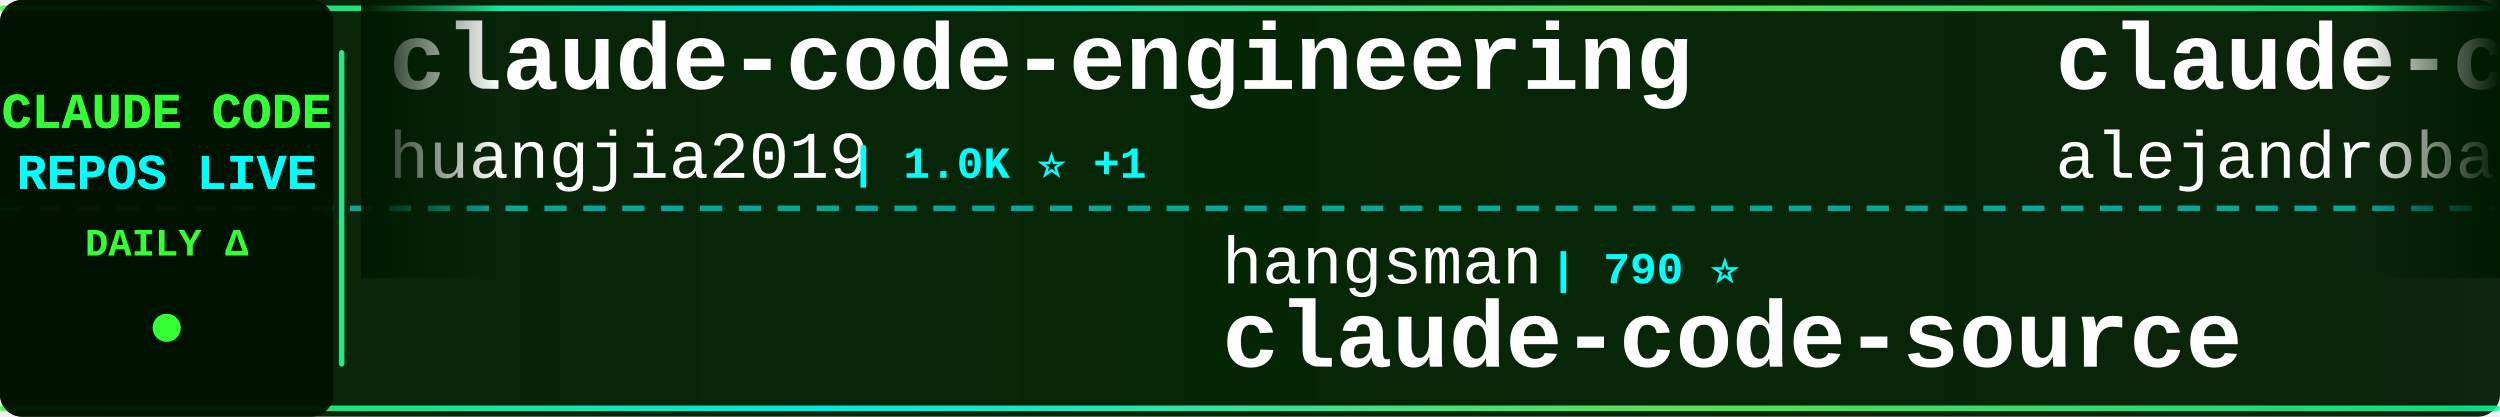
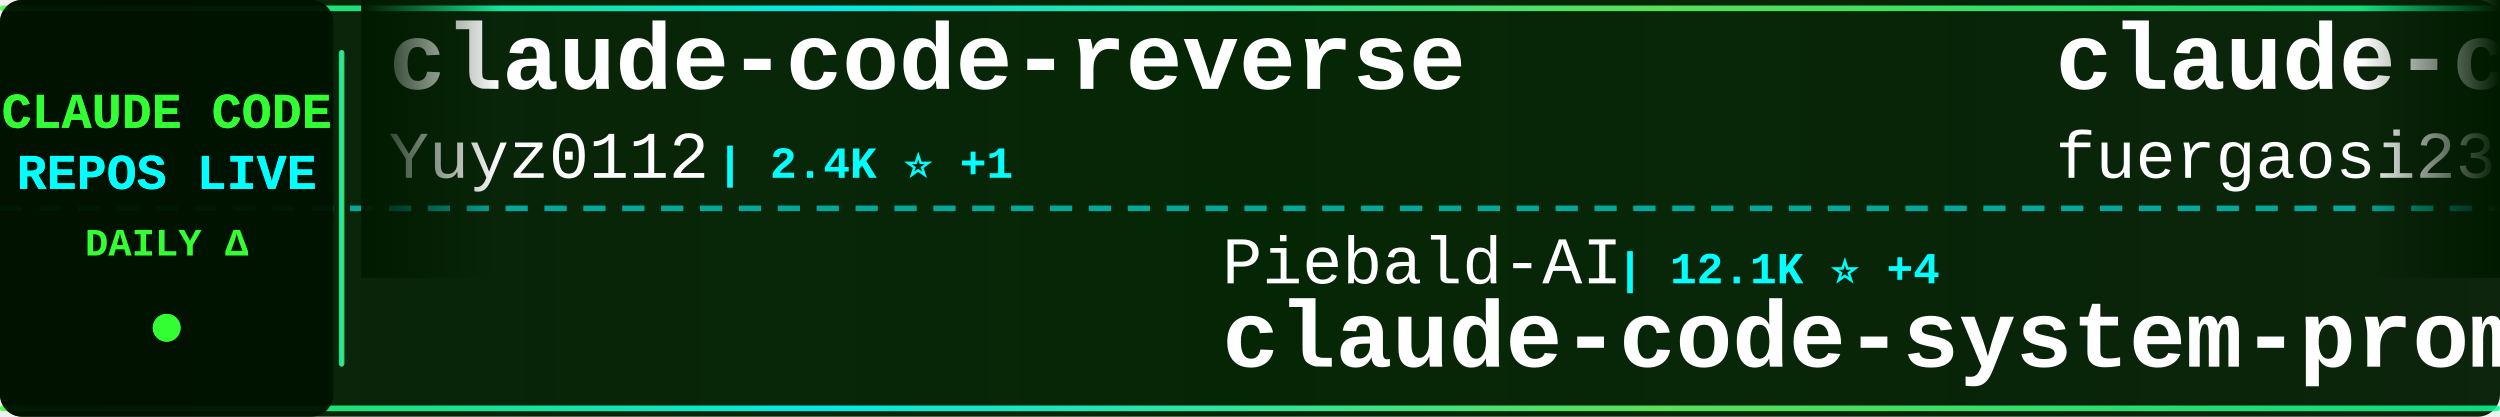
<svg xmlns="http://www.w3.org/2000/svg" width="900" height="150">
  <defs>
    <linearGradient id="tickerBg" x1="0%" y1="0%" x2="100%" y2="0%">
      <stop offset="0%" style="stop-color:#001a00;stop-opacity:0.95" />
      <stop offset="50%" style="stop-color:#002200;stop-opacity:0.98" />
      <stop offset="100%" style="stop-color:#001a00;stop-opacity:0.95" />
    </linearGradient>
    <linearGradient id="borderGrad" x1="0%" y1="0%" x2="100%" y2="0%">
      <stop offset="0%" style="stop-color:#33ff33;stop-opacity:0.85">
        <animate attributeName="stop-opacity" values="0.85;1;0.85" dur="2s" repeatCount="indefinite" />
      </stop>
      <stop offset="33%" style="stop-color:#00ffff;stop-opacity:0.9">
        <animate attributeName="stop-opacity" values="0.9;1;0.9" dur="2.2s" repeatCount="indefinite" />
      </stop>
      <stop offset="66%" style="stop-color:#66ff66;stop-opacity:0.85">
        <animate attributeName="stop-opacity" values="0.85;1;0.85" dur="1.8s" repeatCount="indefinite" />
      </stop>
      <stop offset="100%" style="stop-color:#00ff99;stop-opacity:0.85">
        <animate attributeName="stop-opacity" values="0.85;1;0.85" dur="2s" repeatCount="indefinite" />
      </stop>
    </linearGradient>
    <filter id="textGlow">
      <feGaussianBlur stdDeviation="0.1" result="coloredBlur" />
      <feMerge>
        <feMergeNode in="coloredBlur" />
        <feMergeNode in="SourceGraphic" />
      </feMerge>
    </filter>
    <filter id="metricGlow">
      <feGaussianBlur stdDeviation="0.2" result="coloredBlur" />
      <feMerge>
        <feMergeNode in="coloredBlur" />
        <feMergeNode in="SourceGraphic" />
      </feMerge>
    </filter>
    <linearGradient id="leftFade" x1="0%" y1="0%" x2="100%" y2="0%">
      <stop offset="0%" style="stop-color:#001a00;stop-opacity:1" />
      <stop offset="100%" style="stop-color:#001a00;stop-opacity:0" />
    </linearGradient>
    <linearGradient id="rightFade" x1="0%" y1="0%" x2="100%" y2="0%">
      <stop offset="0%" style="stop-color:#001a00;stop-opacity:0" />
      <stop offset="100%" style="stop-color:#001a00;stop-opacity:1" />
    </linearGradient>
  </defs>
  <rect width="900" height="150" fill="url(#tickerBg)" rx="8" />
  <rect x="0" y="2" width="900" height="2" fill="url(#borderGrad)" rx="1" />
  <rect x="0" y="146" width="900" height="2" fill="url(#borderGrad)" rx="1" />
  <line x1="0" y1="75" x2="900" y2="75" stroke="#00ffff" stroke-width="2" stroke-dasharray="8 6" opacity="0.6" />
  <rect x="0" y="0" width="120" height="150" fill="#001100" opacity="0.95" rx="8" />
  <text x="60" y="46" font-family="'Courier New', monospace" font-size="18" font-weight="bold" fill="#33ff33" text-anchor="middle" filter="url(#textGlow)">
    CLAUDE CODE
  </text>
  <text x="60" y="68" font-family="'Courier New', monospace" font-size="18" font-weight="bold" fill="#00ffff" text-anchor="middle" filter="url(#textGlow)">
    REPOS LIVE
  </text>
  <text x="60" y="92" font-family="'Courier New', monospace" font-size="14" font-weight="bold" fill="#33ff33" text-anchor="middle">
    DAILY Δ
  </text>
  <circle cx="60" cy="118" r="5" fill="#33ff33" filter="url(#metricGlow)">
    <animate attributeName="r" values="4;6;4" dur="1.5s" repeatCount="indefinite" />
    <animate attributeName="opacity" values="0.6;1;0.6" dur="1.5s" repeatCount="indefinite" />
  </circle>
  <rect x="122" y="18" width="2" height="114" fill="url(#borderGrad)" rx="1" />
  <clipPath id="tickerClip">
    <rect x="130" y="0" width="770" height="150" />
  </clipPath>
  <g clip-path="url(#tickerClip)">
    <g id="tickerItems">
      <animateTransform attributeName="transform" attributeType="XML" type="translate" from="0 0" to="-3000 0" dur="54s" repeatCount="indefinite" />
      <g transform="translate(0, 0)">
-         <text x="140" y="32" font-family="'Courier New', monospace" font-size="34" font-weight="bold" fill="#ffffff">claude-code-engineering</text>
-         <text x="140" y="64" font-family="'Courier New', monospace" font-size="24" font-weight="normal" fill="#ffffff" opacity="1.0">huangjia2019</text>
-         <text x="306" y="64" font-family="'Courier New', monospace" font-size="16" font-weight="bold" fill="#00ffff"> | 1.0K ⭐ +1</text>
+         <text x="140" y="32" font-family="'Courier New', monospace" font-size="34" font-weight="bold" fill="#ffffff">claude-code-reverse</text>
+         <text x="140" y="64" font-family="'Courier New', monospace" font-size="24" font-weight="normal" fill="#ffffff" opacity="1.0">Yuyz0112</text>
+         <text x="258" y="64" font-family="'Courier New', monospace" font-size="16" font-weight="bold" fill="#00ffff"> | 2.4K ⭐ +1</text>
      </g>
      <g transform="translate(300, 0)">
-         <text x="140" y="102" font-family="'Courier New', monospace" font-size="24" font-weight="normal" fill="#ffffff" opacity="1.0">hangsman</text>
-         <text x="258" y="102" font-family="'Courier New', monospace" font-size="16" font-weight="bold" fill="#00ffff"> | 790 ⭐</text>
-         <text x="140" y="132" font-family="'Courier New', monospace" font-size="34" font-weight="bold" fill="#ffffff">claude-code-source</text>
+         <text x="140" y="102" font-family="'Courier New', monospace" font-size="24" font-weight="normal" fill="#ffffff" opacity="1.0">Piebald-AI</text>
+         <text x="282" y="102" font-family="'Courier New', monospace" font-size="16" font-weight="bold" fill="#00ffff"> | 12.1K ⭐ +4</text>
+         <text x="140" y="132" font-family="'Courier New', monospace" font-size="34" font-weight="bold" fill="#ffffff">claude-code-system-promp...</text>
      </g>
      <g transform="translate(600, 0)">
-         <text x="140" y="32" font-family="'Courier New', monospace" font-size="34" font-weight="bold" fill="#ffffff">claude-code-from-source</text>
-         <text x="140" y="64" font-family="'Courier New', monospace" font-size="24" font-weight="normal" fill="#ffffff" opacity="1.0">alejandrobalderas</text>
-         <text x="366" y="64" font-family="'Courier New', monospace" font-size="16" font-weight="bold" fill="#00ffff"> | 2.7K ⭐</text>
+         <text x="140" y="32" font-family="'Courier New', monospace" font-size="34" font-weight="bold" fill="#ffffff">claude-code-proxy</text>
+         <text x="140" y="64" font-family="'Courier New', monospace" font-size="24" font-weight="normal" fill="#ffffff" opacity="1.0">fuergaosi233</text>
+         <text x="306" y="64" font-family="'Courier New', monospace" font-size="16" font-weight="bold" fill="#00ffff"> | 2.8K ⭐</text>
      </g>
      <g transform="translate(900, 0)">
-         <text x="140" y="102" font-family="'Courier New', monospace" font-size="24" font-weight="normal" fill="#ffffff" opacity="1.0">affaan-m</text>
-         <text x="258" y="102" font-family="'Courier New', monospace" font-size="16" font-weight="bold" fill="#00ffff"> | 234.9K ⭐ +135</text>
-         <text x="140" y="132" font-family="'Courier New', monospace" font-size="34" font-weight="bold" fill="#ffffff">ECC</text>
+         <text x="140" y="102" font-family="'Courier New', monospace" font-size="24" font-weight="normal" fill="#ffffff" opacity="1.0">1rgs</text>
+         <text x="210" y="102" font-family="'Courier New', monospace" font-size="16" font-weight="bold" fill="#00ffff"> | 3.7K ⭐</text>
+         <text x="140" y="132" font-family="'Courier New', monospace" font-size="34" font-weight="bold" fill="#ffffff">claude-code-proxy</text>
      </g>
      <g transform="translate(1200, 0)">
-         <text x="140" y="32" font-family="'Courier New', monospace" font-size="34" font-weight="bold" fill="#ffffff">system_prompts_leaks</text>
-         <text x="140" y="64" font-family="'Courier New', monospace" font-size="24" font-weight="normal" fill="#ffffff" opacity="1.0">asgeirtj</text>
-         <text x="258" y="64" font-family="'Courier New', monospace" font-size="16" font-weight="bold" fill="#00ffff"> | 61.2K ⭐ +31</text>
+         <text x="140" y="32" font-family="'Courier New', monospace" font-size="34" font-weight="bold" fill="#ffffff">claude-code-video-toolki...</text>
+         <text x="140" y="64" font-family="'Courier New', monospace" font-size="24" font-weight="normal" fill="#ffffff" opacity="1.0">digitalsamba</text>
+         <text x="306" y="64" font-family="'Courier New', monospace" font-size="16" font-weight="bold" fill="#00ffff"> | 1.9K ⭐ +1</text>
      </g>
      <g transform="translate(1500, 0)">
-         <text x="140" y="102" font-family="'Courier New', monospace" font-size="24" font-weight="normal" fill="#ffffff" opacity="1.0">sugyan</text>
-         <text x="234" y="102" font-family="'Courier New', monospace" font-size="16" font-weight="bold" fill="#00ffff"> | 1.1K ⭐</text>
-         <text x="140" y="132" font-family="'Courier New', monospace" font-size="34" font-weight="bold" fill="#ffffff">claude-code-webui</text>
+         <text x="140" y="102" font-family="'Courier New', monospace" font-size="24" font-weight="normal" fill="#ffffff" opacity="1.0">rohitg00</text>
+         <text x="258" y="102" font-family="'Courier New', monospace" font-size="16" font-weight="bold" fill="#00ffff"> | 2.4K ⭐ +1</text>
+         <text x="140" y="132" font-family="'Courier New', monospace" font-size="34" font-weight="bold" fill="#ffffff">awesome-claude-code-tool...</text>
      </g>
      <g transform="translate(1800, 0)">
-         <text x="140" y="32" font-family="'Courier New', monospace" font-size="34" font-weight="bold" fill="#ffffff">claude-code-source</text>
-         <text x="140" y="64" font-family="'Courier New', monospace" font-size="24" font-weight="normal" fill="#ffffff" opacity="1.0">AprilNEA</text>
-         <text x="258" y="64" font-family="'Courier New', monospace" font-size="16" font-weight="bold" fill="#00ffff"> | 392 ⭐</text>
+         <text x="140" y="32" font-family="'Courier New', monospace" font-size="34" font-weight="bold" fill="#ffffff">claude-code-router</text>
+         <text x="140" y="64" font-family="'Courier New', monospace" font-size="24" font-weight="normal" fill="#ffffff" opacity="1.0">musistudio</text>
+         <text x="282" y="64" font-family="'Courier New', monospace" font-size="16" font-weight="bold" fill="#00ffff"> | 36.3K ⭐ -1</text>
      </g>
      <g transform="translate(2100, 0)">
-         <text x="140" y="102" font-family="'Courier New', monospace" font-size="24" font-weight="normal" fill="#ffffff" opacity="1.0">pengchengneo</text>
-         <text x="306" y="102" font-family="'Courier New', monospace" font-size="16" font-weight="bold" fill="#00ffff"> | 1.7K ⭐</text>
-         <text x="140" y="132" font-family="'Courier New', monospace" font-size="34" font-weight="bold" fill="#ffffff">Claude-Code</text>
+         <text x="140" y="102" font-family="'Courier New', monospace" font-size="24" font-weight="normal" fill="#ffffff" opacity="1.0">shanraisshan</text>
+         <text x="306" y="102" font-family="'Courier New', monospace" font-size="16" font-weight="bold" fill="#00ffff"> | 63.7K ⭐ +2</text>
+         <text x="140" y="132" font-family="'Courier New', monospace" font-size="34" font-weight="bold" fill="#ffffff">claude-code-best-practic...</text>
      </g>
      <g transform="translate(2400, 0)">
-         <text x="140" y="32" font-family="'Courier New', monospace" font-size="34" font-weight="bold" fill="#ffffff">ClaudeCodeAgents</text>
-         <text x="140" y="64" font-family="'Courier New', monospace" font-size="24" font-weight="normal" fill="#ffffff" opacity="1.0">darcyegb</text>
-         <text x="258" y="64" font-family="'Courier New', monospace" font-size="16" font-weight="bold" fill="#00ffff"> | 750 ⭐</text>
+         <text x="140" y="32" font-family="'Courier New', monospace" font-size="34" font-weight="bold" fill="#ffffff">Claude-code</text>
+         <text x="140" y="64" font-family="'Courier New', monospace" font-size="24" font-weight="normal" fill="#ffffff" opacity="1.0">zstmfhy</text>
+         <text x="246" y="64" font-family="'Courier New', monospace" font-size="16" font-weight="bold" fill="#00ffff"> | 190 ⭐</text>
      </g>
      <g transform="translate(2700, 0)">
        <text x="140" y="102" font-family="'Courier New', monospace" font-size="24" font-weight="normal" fill="#ffffff" opacity="1.0">SeemSeam</text>
-         <text x="258" y="102" font-family="'Courier New', monospace" font-size="16" font-weight="bold" fill="#00ffff"> | 3.3K ⭐ -1</text>
+         <text x="258" y="102" font-family="'Courier New', monospace" font-size="16" font-weight="bold" fill="#00ffff"> | 3.3K ⭐ +2</text>
        <text x="140" y="132" font-family="'Courier New', monospace" font-size="34" font-weight="bold" fill="#ffffff">claude_codex_bridge</text>
      </g>
      <g transform="translate(3000, 0)">
-         <text x="140" y="32" font-family="'Courier New', monospace" font-size="34" font-weight="bold" fill="#ffffff">claude-code-engineering</text>
-         <text x="140" y="64" font-family="'Courier New', monospace" font-size="24" font-weight="normal" fill="#ffffff" opacity="1.0">huangjia2019</text>
-         <text x="306" y="64" font-family="'Courier New', monospace" font-size="16" font-weight="bold" fill="#00ffff"> | 1.0K ⭐ +1</text>
+         <text x="140" y="32" font-family="'Courier New', monospace" font-size="34" font-weight="bold" fill="#ffffff">claude-code-reverse</text>
+         <text x="140" y="64" font-family="'Courier New', monospace" font-size="24" font-weight="normal" fill="#ffffff" opacity="1.0">Yuyz0112</text>
+         <text x="258" y="64" font-family="'Courier New', monospace" font-size="16" font-weight="bold" fill="#00ffff"> | 2.4K ⭐ +1</text>
      </g>
      <g transform="translate(3300, 0)">
-         <text x="140" y="102" font-family="'Courier New', monospace" font-size="24" font-weight="normal" fill="#ffffff" opacity="1.0">hangsman</text>
-         <text x="258" y="102" font-family="'Courier New', monospace" font-size="16" font-weight="bold" fill="#00ffff"> | 790 ⭐</text>
-         <text x="140" y="132" font-family="'Courier New', monospace" font-size="34" font-weight="bold" fill="#ffffff">claude-code-source</text>
+         <text x="140" y="102" font-family="'Courier New', monospace" font-size="24" font-weight="normal" fill="#ffffff" opacity="1.0">Piebald-AI</text>
+         <text x="282" y="102" font-family="'Courier New', monospace" font-size="16" font-weight="bold" fill="#00ffff"> | 12.1K ⭐ +4</text>
+         <text x="140" y="132" font-family="'Courier New', monospace" font-size="34" font-weight="bold" fill="#ffffff">claude-code-system-promp...</text>
      </g>
      <g transform="translate(3600, 0)">
-         <text x="140" y="32" font-family="'Courier New', monospace" font-size="34" font-weight="bold" fill="#ffffff">claude-code-from-source</text>
-         <text x="140" y="64" font-family="'Courier New', monospace" font-size="24" font-weight="normal" fill="#ffffff" opacity="1.0">alejandrobalderas</text>
-         <text x="366" y="64" font-family="'Courier New', monospace" font-size="16" font-weight="bold" fill="#00ffff"> | 2.7K ⭐</text>
+         <text x="140" y="32" font-family="'Courier New', monospace" font-size="34" font-weight="bold" fill="#ffffff">claude-code-proxy</text>
+         <text x="140" y="64" font-family="'Courier New', monospace" font-size="24" font-weight="normal" fill="#ffffff" opacity="1.0">fuergaosi233</text>
+         <text x="306" y="64" font-family="'Courier New', monospace" font-size="16" font-weight="bold" fill="#00ffff"> | 2.8K ⭐</text>
      </g>
      <g transform="translate(3900, 0)">
-         <text x="140" y="102" font-family="'Courier New', monospace" font-size="24" font-weight="normal" fill="#ffffff" opacity="1.0">affaan-m</text>
-         <text x="258" y="102" font-family="'Courier New', monospace" font-size="16" font-weight="bold" fill="#00ffff"> | 234.9K ⭐ +135</text>
-         <text x="140" y="132" font-family="'Courier New', monospace" font-size="34" font-weight="bold" fill="#ffffff">ECC</text>
+         <text x="140" y="102" font-family="'Courier New', monospace" font-size="24" font-weight="normal" fill="#ffffff" opacity="1.0">1rgs</text>
+         <text x="210" y="102" font-family="'Courier New', monospace" font-size="16" font-weight="bold" fill="#00ffff"> | 3.7K ⭐</text>
+         <text x="140" y="132" font-family="'Courier New', monospace" font-size="34" font-weight="bold" fill="#ffffff">claude-code-proxy</text>
      </g>
    </g>
  </g>
  <rect x="130" y="0" width="50" height="100" fill="url(#leftFade)" />
  <rect x="850" y="0" width="50" height="100" fill="url(#rightFade)" />
</svg>
